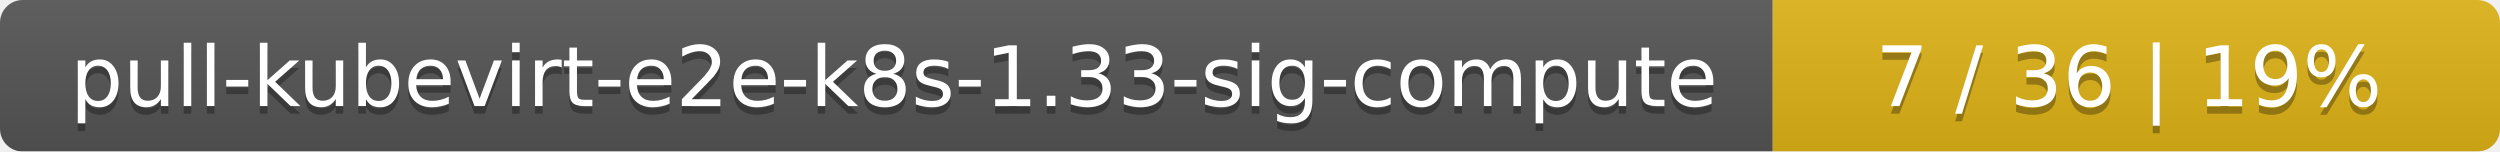
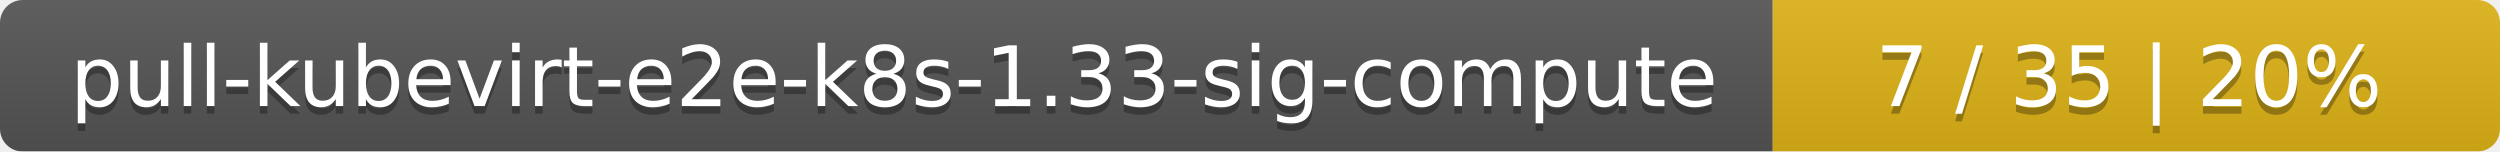
<svg xmlns="http://www.w3.org/2000/svg" width="330" height="20">
  <linearGradient id="smooth" x2="0" y2="100%">
    <stop offset="0" stop-color="#bbb" stop-opacity=".1" />
    <stop offset="1" stop-opacity=".1" />
  </linearGradient>
  <mask id="round">
    <rect width="330" height="20" rx="3" fill="#fff" />
  </mask>
  <g mask="url(#round)">
    <rect width="234" height="20" fill="#555" />
    <rect x="234" width="96" height="20" fill="#dfb317" />
    <rect width="330" height="20" fill="url(#smooth)" />
  </g>
  <g fill="#fff" text-anchor="middle" font-family="DejaVu Sans,Verdana,Geneva,sans-serif" font-size="11">
    <text x="118" y="15" fill="#010101" fill-opacity=".3">pull-kubevirt-e2e-k8s-1.33-sig-compute</text>
    <text x="118" y="14">pull-kubevirt-e2e-k8s-1.33-sig-compute</text>
-     <text x="281" y="15" fill="#010101" fill-opacity=".3">7 / 36    |    19%</text>
-     <text x="281" y="14">7 / 36    |    19%</text>
+     <text x="281" y="15" fill="#010101" fill-opacity=".3">7 / 35    |    20%</text>
+     <text x="281" y="14">7 / 35    |    20%</text>
  </g>
</svg>
